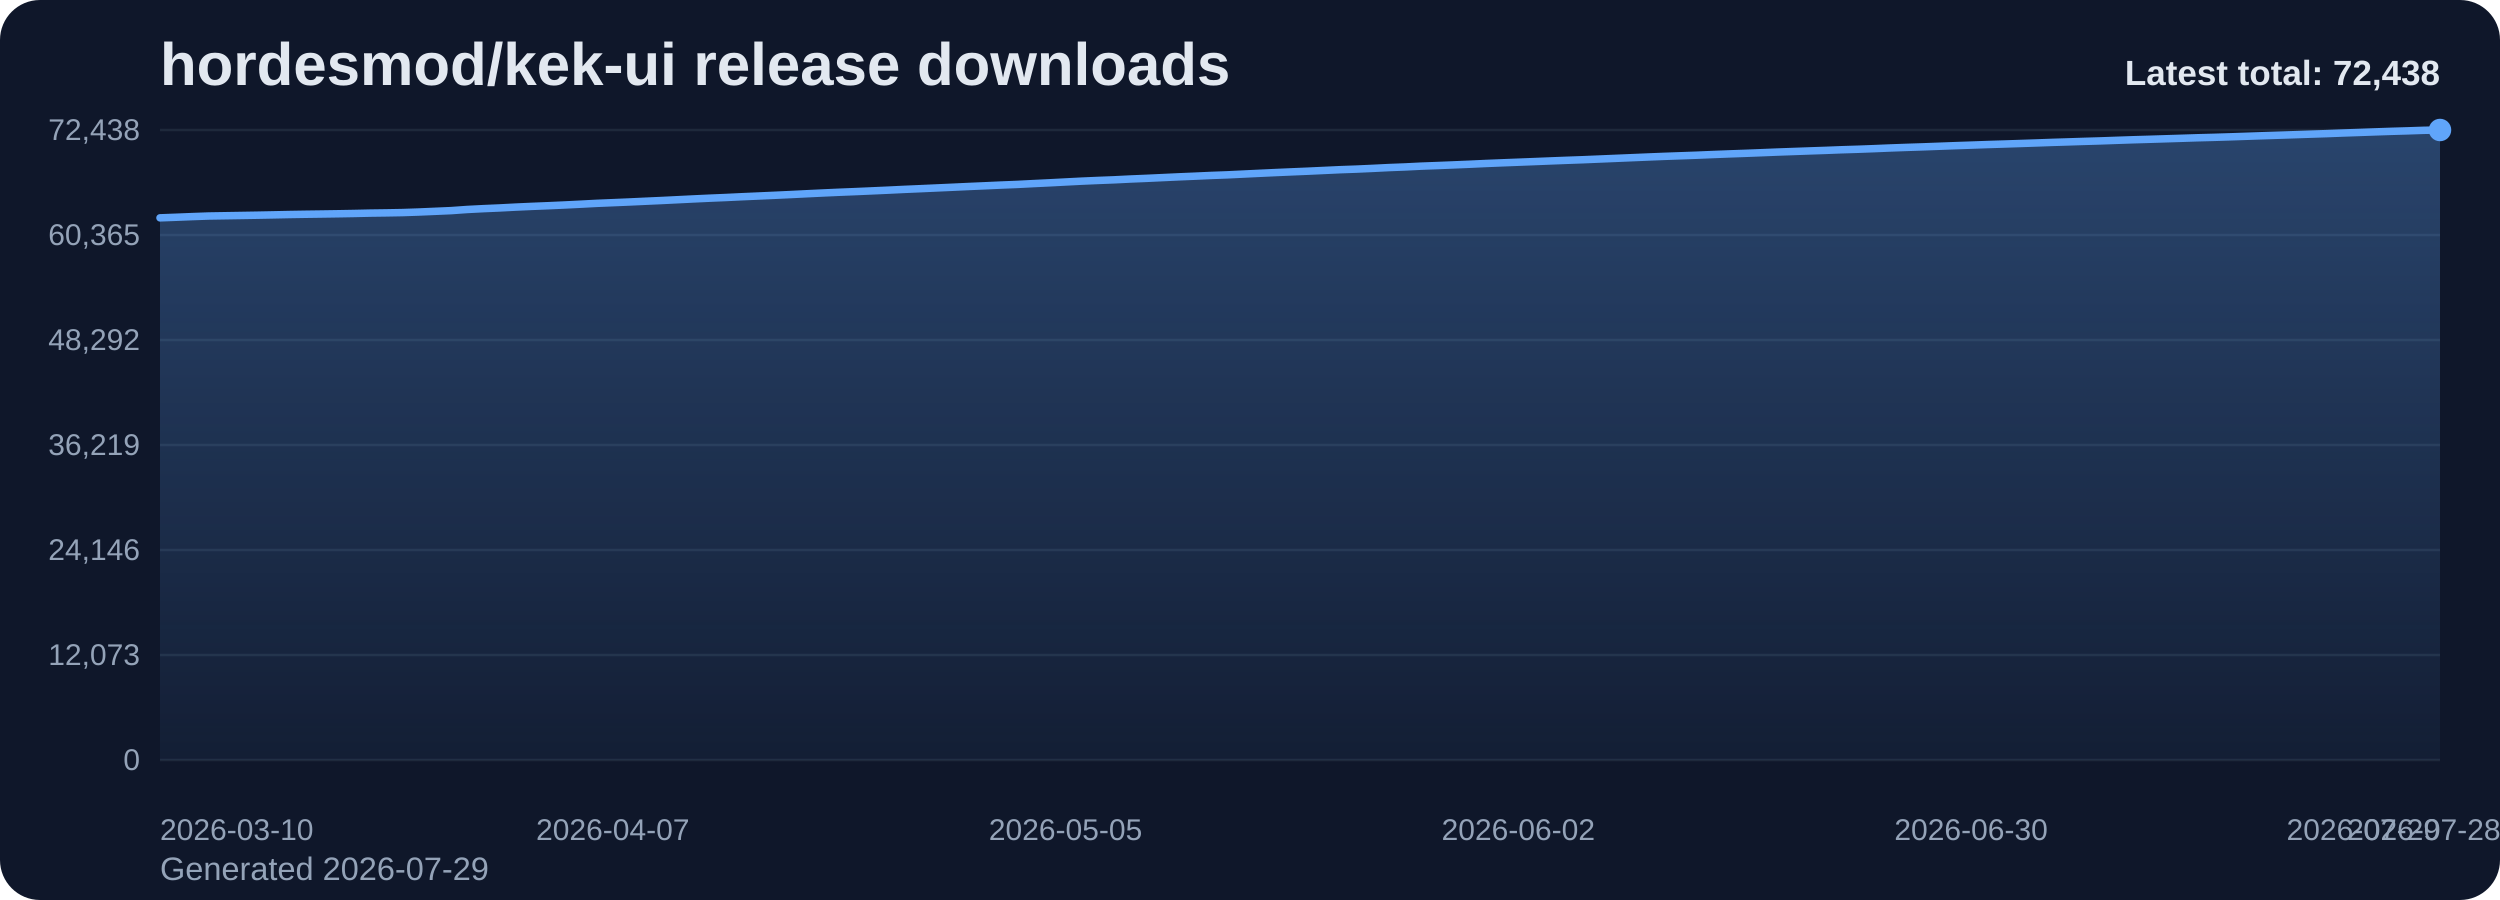
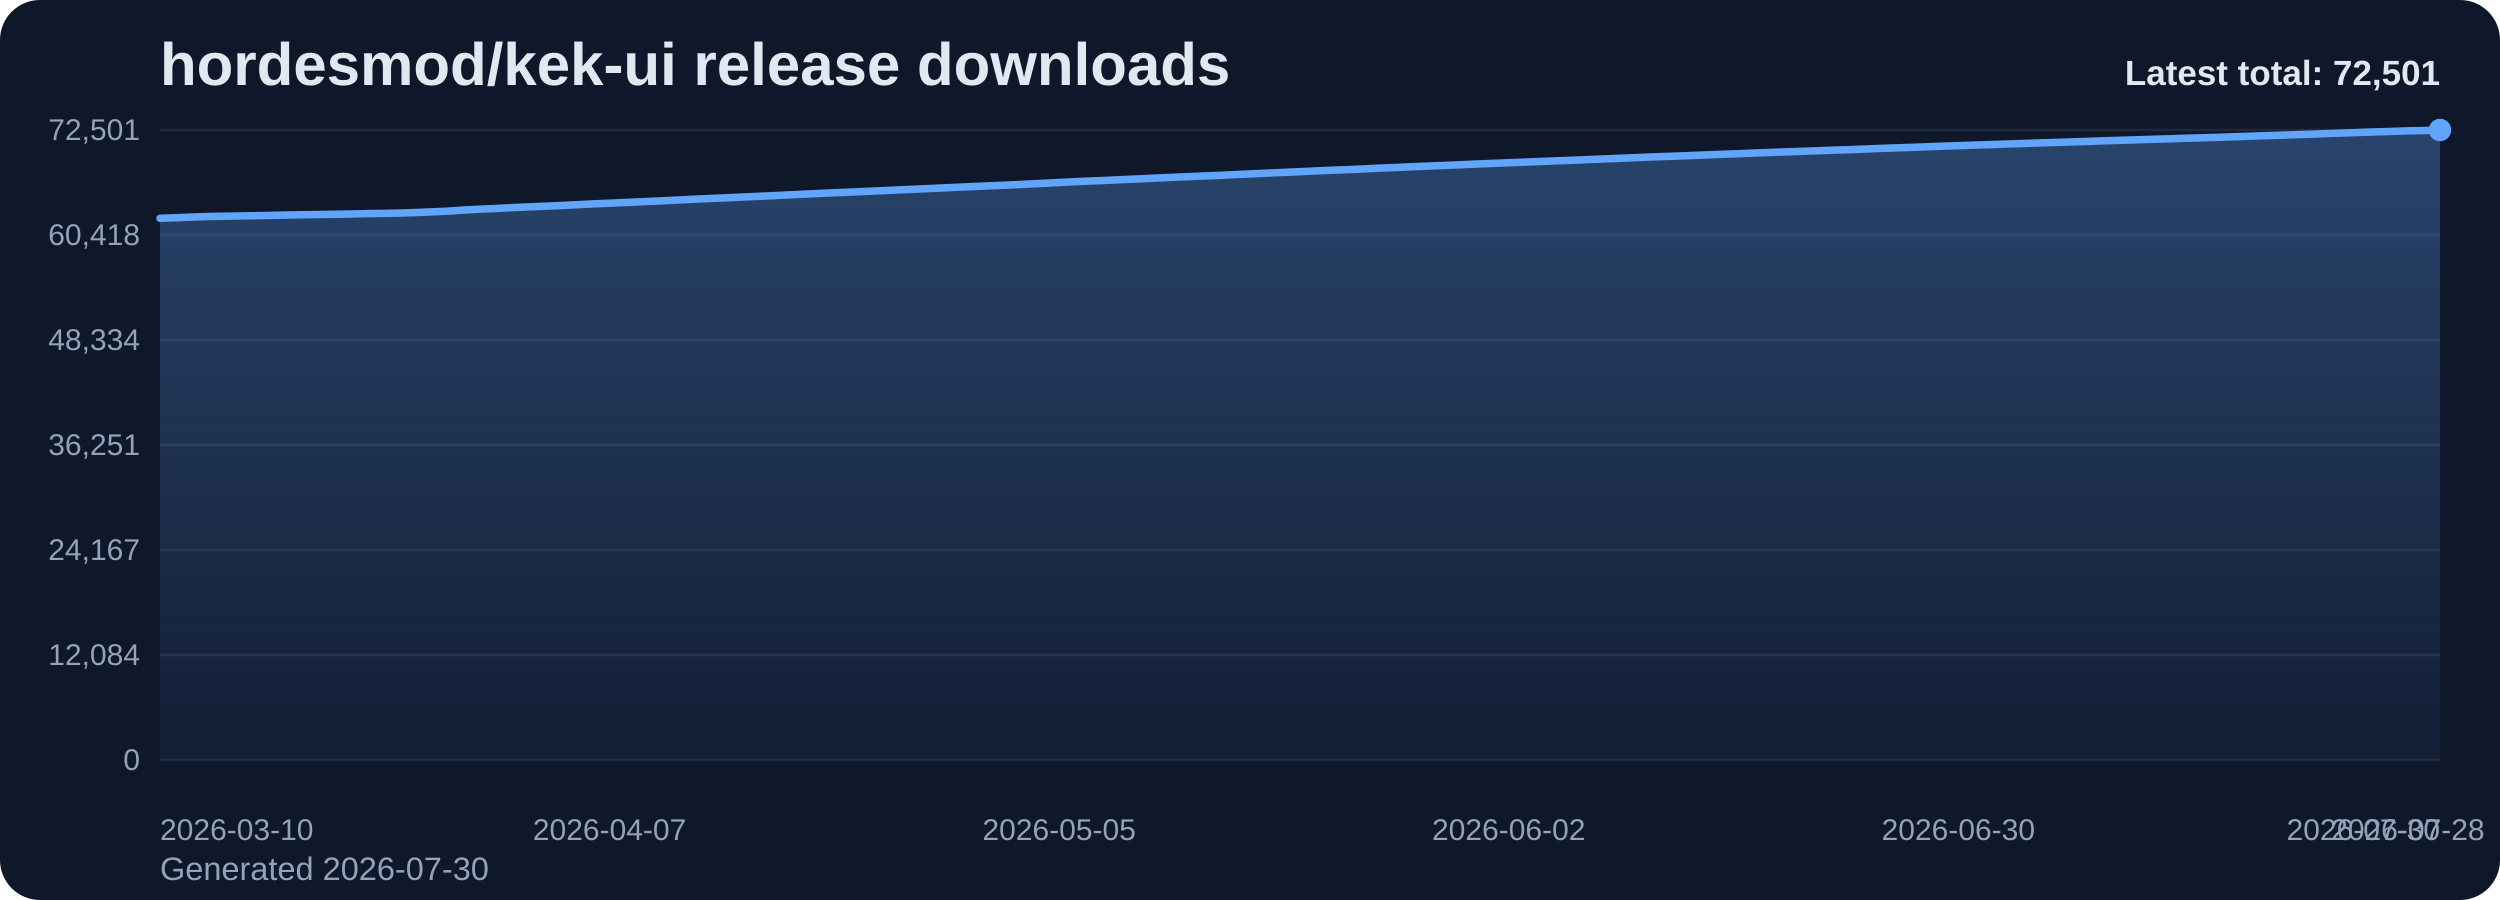
<svg xmlns="http://www.w3.org/2000/svg" viewBox="0 0 1000 360" role="img" aria-label="hordesmod/kek-ui release downloads chart">
  <defs>
    <linearGradient id="fill-total-trend-slate" x1="0" y1="0" x2="0" y2="1">
      <stop offset="0%" stop-color="#60a5fa" stop-opacity="0.32" />
      <stop offset="100%" stop-color="#60a5fa" stop-opacity="0.05" />
    </linearGradient>
    <style>
      .bg { fill: #0f172a; }
      .title { font: 700 24px Arial, sans-serif; fill: #e2e8f0; }
      .sub { font: 400 13px Arial, sans-serif; fill: #94a3b8; }
      .grid { stroke: #1e293b; stroke-width: 1; }
      .axis { font: 400 12px Arial, sans-serif; fill: #94a3b8; }
      .line { fill: none; stroke: #60a5fa; stroke-width: 3; stroke-linecap: round; stroke-linejoin: round; }
      .dot { fill: #60a5fa; }
      .value { font: 600 11px Arial, sans-serif; fill: #cbd5e1; }
      .latest { font: 700 14px Arial, sans-serif; fill: #e2e8f0; }
    </style>
  </defs>
  <rect class="bg" x="0" y="0" width="1000" height="360" rx="16" />
  <text class="title" x="64" y="34">hordesmod/kek-ui release downloads</text>
-   <text class="sub" x="64" y="352">Generated 2026-07-29</text>
+   <text class="sub" x="64" y="352">Generated 2026-07-30</text>
  <line x1="64" y1="52.00" x2="976" y2="52.00" class="grid" />
-   <text x="56" y="56.00" text-anchor="end" class="axis">72,438</text>
+   <text x="56" y="56.00" text-anchor="end" class="axis">72,501</text>
  <line x1="64" y1="94.00" x2="976" y2="94.00" class="grid" />
-   <text x="56" y="98.00" text-anchor="end" class="axis">60,365</text>
+   <text x="56" y="98.00" text-anchor="end" class="axis">60,418</text>
  <line x1="64" y1="136.00" x2="976" y2="136.00" class="grid" />
-   <text x="56" y="140.00" text-anchor="end" class="axis">48,292</text>
+   <text x="56" y="140.00" text-anchor="end" class="axis">48,334</text>
  <line x1="64" y1="178.00" x2="976" y2="178.00" class="grid" />
-   <text x="56" y="182.00" text-anchor="end" class="axis">36,219</text>
+   <text x="56" y="182.00" text-anchor="end" class="axis">36,251</text>
  <line x1="64" y1="220.00" x2="976" y2="220.00" class="grid" />
-   <text x="56" y="224.00" text-anchor="end" class="axis">24,146</text>
+   <text x="56" y="224.00" text-anchor="end" class="axis">24,167</text>
  <line x1="64" y1="262.00" x2="976" y2="262.00" class="grid" />
-   <text x="56" y="266.00" text-anchor="end" class="axis">12,073</text>
+   <text x="56" y="266.00" text-anchor="end" class="axis">12,084</text>
  <line x1="64" y1="304.00" x2="976" y2="304.00" class="grid" />
  <text x="56" y="308.00" text-anchor="end" class="axis">0</text>
-   <path d="M 64.00 304 L 64.00 87.14 L 70.47 86.90 L 76.94 86.64 L 83.40 86.41 L 89.87 86.30 L 96.34 86.19 L 102.81 86.08 L 109.28 85.95 L 115.74 85.81 L 122.21 85.70 L 128.68 85.61 L 135.15 85.51 L 141.62 85.39 L 148.09 85.24 L 154.55 85.15 L 161.02 85.03 L 167.49 84.81 L 173.96 84.53 L 180.43 84.25 L 186.89 83.79 L 193.36 83.46 L 199.83 83.18 L 206.30 82.84 L 212.77 82.55 L 219.23 82.29 L 225.70 82.00 L 232.17 81.68 L 238.64 81.34 L 245.11 81.07 L 251.57 80.80 L 258.04 80.50 L 264.51 80.21 L 270.98 79.89 L 277.45 79.57 L 283.91 79.27 L 290.38 79.00 L 296.85 78.69 L 303.32 78.41 L 309.79 78.12 L 316.26 77.82 L 322.72 77.50 L 329.19 77.19 L 335.66 76.90 L 342.13 76.64 L 348.60 76.36 L 355.06 76.07 L 361.53 75.76 L 368.00 75.48 L 374.47 75.19 L 380.94 74.90 L 387.40 74.60 L 393.87 74.32 L 400.34 74.03 L 406.81 73.77 L 413.28 73.44 L 419.74 73.13 L 426.21 72.79 L 432.68 72.46 L 439.15 72.18 L 445.62 71.93 L 452.09 71.61 L 458.55 71.34 L 465.02 71.04 L 471.49 70.74 L 477.96 70.47 L 484.43 70.18 L 490.89 69.94 L 497.36 69.63 L 503.83 69.32 L 510.30 69.02 L 516.77 68.74 L 523.23 68.47 L 529.70 68.17 L 536.17 67.87 L 542.64 67.64 L 549.11 67.35 L 555.57 67.03 L 562.04 66.78 L 568.51 66.46 L 574.98 66.22 L 581.45 65.96 L 587.91 65.69 L 594.38 65.39 L 600.85 65.13 L 607.32 64.88 L 613.79 64.63 L 620.26 64.37 L 626.72 64.12 L 633.19 63.89 L 639.66 63.62 L 646.13 63.35 L 652.60 63.08 L 659.06 62.81 L 665.53 62.55 L 672.00 62.32 L 678.47 62.09 L 684.94 61.82 L 691.40 61.57 L 697.87 61.34 L 704.34 61.09 L 710.81 60.83 L 717.28 60.60 L 723.74 60.37 L 730.21 60.15 L 736.68 59.90 L 743.15 59.70 L 749.62 59.46 L 756.09 59.19 L 762.55 58.96 L 769.02 58.75 L 775.49 58.51 L 781.96 58.27 L 788.43 58.05 L 794.89 57.82 L 801.36 57.62 L 807.83 57.41 L 814.30 57.19 L 820.77 56.96 L 827.23 56.76 L 833.70 56.55 L 840.17 56.36 L 846.64 56.13 L 853.11 55.91 L 859.57 55.72 L 866.04 55.52 L 872.51 55.32 L 878.98 55.11 L 885.45 54.94 L 891.91 54.74 L 898.38 54.52 L 904.85 54.30 L 911.32 54.09 L 917.79 53.88 L 924.26 53.66 L 930.72 53.45 L 937.19 53.20 L 943.66 52.98 L 950.13 52.75 L 956.60 52.53 L 963.06 52.34 L 969.53 52.12 L 976.00 52.00 L 976.00 304 Z" fill="url(#fill-total-trend-slate)" />
-   <polyline class="line" points="64.00,87.14 70.47,86.90 76.94,86.64 83.40,86.41 89.87,86.30 96.34,86.19 102.81,86.08 109.28,85.95 115.74,85.81 122.21,85.70 128.68,85.61 135.15,85.51 141.62,85.39 148.09,85.24 154.55,85.15 161.02,85.03 167.49,84.81 173.96,84.53 180.43,84.25 186.89,83.79 193.36,83.46 199.83,83.18 206.30,82.84 212.77,82.55 219.23,82.29 225.70,82.00 232.17,81.68 238.64,81.34 245.11,81.07 251.57,80.80 258.04,80.50 264.51,80.21 270.98,79.89 277.45,79.57 283.91,79.27 290.38,79.00 296.85,78.69 303.32,78.41 309.79,78.12 316.26,77.82 322.72,77.50 329.19,77.19 335.66,76.90 342.13,76.64 348.60,76.36 355.06,76.07 361.53,75.76 368.00,75.48 374.47,75.19 380.94,74.90 387.40,74.60 393.87,74.32 400.34,74.03 406.81,73.77 413.28,73.44 419.74,73.13 426.21,72.79 432.68,72.46 439.15,72.18 445.62,71.93 452.09,71.61 458.55,71.34 465.02,71.04 471.49,70.74 477.96,70.47 484.43,70.18 490.89,69.94 497.36,69.63 503.83,69.32 510.30,69.02 516.77,68.74 523.23,68.47 529.70,68.17 536.17,67.87 542.64,67.64 549.11,67.35 555.57,67.03 562.04,66.78 568.51,66.46 574.98,66.22 581.45,65.96 587.91,65.69 594.38,65.39 600.85,65.13 607.32,64.88 613.79,64.63 620.26,64.37 626.72,64.12 633.19,63.89 639.66,63.62 646.13,63.35 652.60,63.08 659.06,62.81 665.53,62.55 672.00,62.32 678.47,62.09 684.94,61.82 691.40,61.57 697.87,61.34 704.34,61.09 710.81,60.83 717.28,60.60 723.74,60.37 730.21,60.15 736.68,59.90 743.15,59.70 749.62,59.46 756.09,59.19 762.55,58.96 769.02,58.75 775.49,58.51 781.96,58.27 788.43,58.05 794.89,57.82 801.36,57.62 807.83,57.41 814.30,57.19 820.77,56.96 827.23,56.76 833.70,56.55 840.17,56.36 846.64,56.13 853.11,55.91 859.57,55.72 866.04,55.52 872.51,55.32 878.98,55.11 885.45,54.94 891.91,54.74 898.38,54.52 904.85,54.30 911.32,54.09 917.79,53.88 924.26,53.66 930.72,53.45 937.19,53.20 943.66,52.98 950.13,52.75 956.60,52.53 963.06,52.34 969.53,52.12 976.00,52.00" />
+   <path d="M 64.00 304 L 64.00 87.32 L 70.42 87.08 L 76.85 86.82 L 83.27 86.60 L 89.69 86.49 L 96.11 86.38 L 102.54 86.26 L 108.96 86.14 L 115.38 86.00 L 121.80 85.89 L 128.23 85.80 L 134.65 85.70 L 141.07 85.58 L 147.49 85.43 L 153.92 85.34 L 160.34 85.22 L 166.76 85.00 L 173.18 84.72 L 179.61 84.44 L 186.03 83.98 L 192.45 83.65 L 198.87 83.37 L 205.30 83.03 L 211.72 82.74 L 218.14 82.48 L 224.56 82.20 L 230.99 81.88 L 237.41 81.54 L 243.83 81.27 L 250.25 80.99 L 256.68 80.69 L 263.10 80.40 L 269.52 80.09 L 275.94 79.76 L 282.37 79.47 L 288.79 79.20 L 295.21 78.89 L 301.63 78.61 L 308.06 78.32 L 314.48 78.01 L 320.90 77.69 L 327.32 77.39 L 333.75 77.10 L 340.17 76.84 L 346.59 76.55 L 353.01 76.27 L 359.44 75.96 L 365.86 75.68 L 372.28 75.39 L 378.70 75.10 L 385.13 74.80 L 391.55 74.52 L 397.97 74.23 L 404.39 73.97 L 410.82 73.64 L 417.24 73.33 L 423.66 72.99 L 430.08 72.66 L 436.51 72.39 L 442.93 72.13 L 449.35 71.82 L 455.77 71.54 L 462.20 71.24 L 468.62 70.94 L 475.04 70.67 L 481.46 70.39 L 487.89 70.14 L 494.31 69.83 L 500.73 69.53 L 507.15 69.23 L 513.58 68.95 L 520.00 68.67 L 526.42 68.37 L 532.85 68.08 L 539.27 67.85 L 545.69 67.55 L 552.11 67.23 L 558.54 66.98 L 564.96 66.67 L 571.38 66.43 L 577.80 66.17 L 584.23 65.90 L 590.65 65.60 L 597.07 65.34 L 603.49 65.09 L 609.92 64.84 L 616.34 64.58 L 622.76 64.33 L 629.18 64.10 L 635.61 63.82 L 642.03 63.56 L 648.45 63.29 L 654.87 63.02 L 661.30 62.76 L 667.72 62.53 L 674.14 62.30 L 680.56 62.03 L 686.99 61.78 L 693.41 61.55 L 699.83 61.30 L 706.25 61.04 L 712.68 60.81 L 719.10 60.58 L 725.52 60.36 L 731.94 60.11 L 738.37 59.91 L 744.79 59.67 L 751.21 59.40 L 757.63 59.17 L 764.06 58.96 L 770.48 58.73 L 776.90 58.48 L 783.32 58.26 L 789.75 58.03 L 796.17 57.83 L 802.59 57.62 L 809.01 57.40 L 815.44 57.18 L 821.86 56.98 L 828.28 56.77 L 834.70 56.57 L 841.13 56.34 L 847.55 56.13 L 853.97 55.94 L 860.39 55.73 L 866.82 55.54 L 873.24 55.33 L 879.66 55.15 L 886.08 54.96 L 892.51 54.74 L 898.93 54.52 L 905.35 54.30 L 911.77 54.10 L 918.20 53.87 L 924.62 53.67 L 931.04 53.42 L 937.46 53.20 L 943.89 52.97 L 950.31 52.75 L 956.73 52.56 L 963.15 52.34 L 969.58 52.22 L 976.00 52.00 L 976.00 304 Z" fill="url(#fill-total-trend-slate)" />
+   <polyline class="line" points="64.00,87.32 70.42,87.08 76.85,86.82 83.27,86.60 89.69,86.49 96.11,86.38 102.54,86.26 108.96,86.14 115.38,86.00 121.80,85.89 128.23,85.80 134.65,85.70 141.07,85.58 147.49,85.43 153.92,85.34 160.34,85.22 166.76,85.00 173.18,84.72 179.61,84.44 186.03,83.98 192.45,83.65 198.87,83.37 205.30,83.03 211.72,82.74 218.14,82.48 224.56,82.20 230.99,81.88 237.41,81.54 243.83,81.27 250.25,80.99 256.68,80.69 263.10,80.40 269.52,80.09 275.94,79.76 282.37,79.47 288.79,79.20 295.21,78.89 301.63,78.61 308.06,78.32 314.48,78.01 320.90,77.69 327.32,77.39 333.75,77.10 340.17,76.84 346.59,76.55 353.01,76.27 359.44,75.96 365.86,75.68 372.28,75.39 378.70,75.10 385.13,74.80 391.55,74.52 397.97,74.23 404.39,73.97 410.82,73.64 417.24,73.33 423.66,72.99 430.08,72.66 436.51,72.39 442.93,72.13 449.35,71.82 455.77,71.54 462.20,71.24 468.62,70.94 475.04,70.67 481.46,70.39 487.89,70.14 494.31,69.83 500.73,69.53 507.15,69.23 513.58,68.95 520.00,68.67 526.42,68.37 532.85,68.08 539.27,67.85 545.69,67.55 552.11,67.23 558.54,66.98 564.96,66.67 571.38,66.43 577.80,66.17 584.23,65.90 590.65,65.60 597.07,65.34 603.49,65.09 609.92,64.84 616.34,64.58 622.76,64.33 629.18,64.10 635.61,63.82 642.03,63.56 648.45,63.29 654.87,63.02 661.30,62.76 667.72,62.53 674.14,62.30 680.56,62.03 686.99,61.78 693.41,61.55 699.83,61.30 706.25,61.04 712.68,60.81 719.10,60.58 725.52,60.36 731.94,60.11 738.37,59.91 744.79,59.67 751.21,59.40 757.63,59.17 764.06,58.96 770.48,58.73 776.90,58.48 783.32,58.26 789.75,58.03 796.17,57.83 802.59,57.62 809.01,57.40 815.44,57.18 821.86,56.98 828.28,56.77 834.70,56.57 841.13,56.34 847.55,56.13 853.97,55.94 860.39,55.73 866.82,55.54 873.24,55.33 879.66,55.15 886.08,54.96 892.51,54.74 898.93,54.52 905.35,54.30 911.77,54.10 918.20,53.87 924.62,53.67 931.04,53.42 937.46,53.20 943.89,52.97 950.31,52.75 956.73,52.56 963.15,52.34 969.58,52.22 976.00,52.00" />
  <circle class="dot" cx="976.00" cy="52.00" r="4.5" />
  <text class="axis" x="64.00" y="336" text-anchor="start">2026-03-10</text>
-   <text class="axis" x="245.11" y="336" text-anchor="middle">2026-04-07</text>
-   <text class="axis" x="426.21" y="336" text-anchor="middle">2026-05-05</text>
-   <text class="axis" x="607.32" y="336" text-anchor="middle">2026-06-02</text>
-   <text class="axis" x="788.43" y="336" text-anchor="middle">2026-06-30</text>
-   <text class="axis" x="969.53" y="336" text-anchor="middle">2026-07-28</text>
-   <text class="axis" x="976.00" y="336" text-anchor="end">2026-07-29</text>
-   <text class="latest" x="976" y="34" text-anchor="end">Latest total: 72,438</text>
+   <text class="axis" x="243.83" y="336" text-anchor="middle">2026-04-07</text>
+   <text class="axis" x="423.66" y="336" text-anchor="middle">2026-05-05</text>
+   <text class="axis" x="603.49" y="336" text-anchor="middle">2026-06-02</text>
+   <text class="axis" x="783.32" y="336" text-anchor="middle">2026-06-30</text>
+   <text class="axis" x="963.15" y="336" text-anchor="middle">2026-07-28</text>
+   <text class="axis" x="976.00" y="336" text-anchor="end">2026-07-30</text>
+   <text class="latest" x="976" y="34" text-anchor="end">Latest total: 72,501</text>
</svg>
